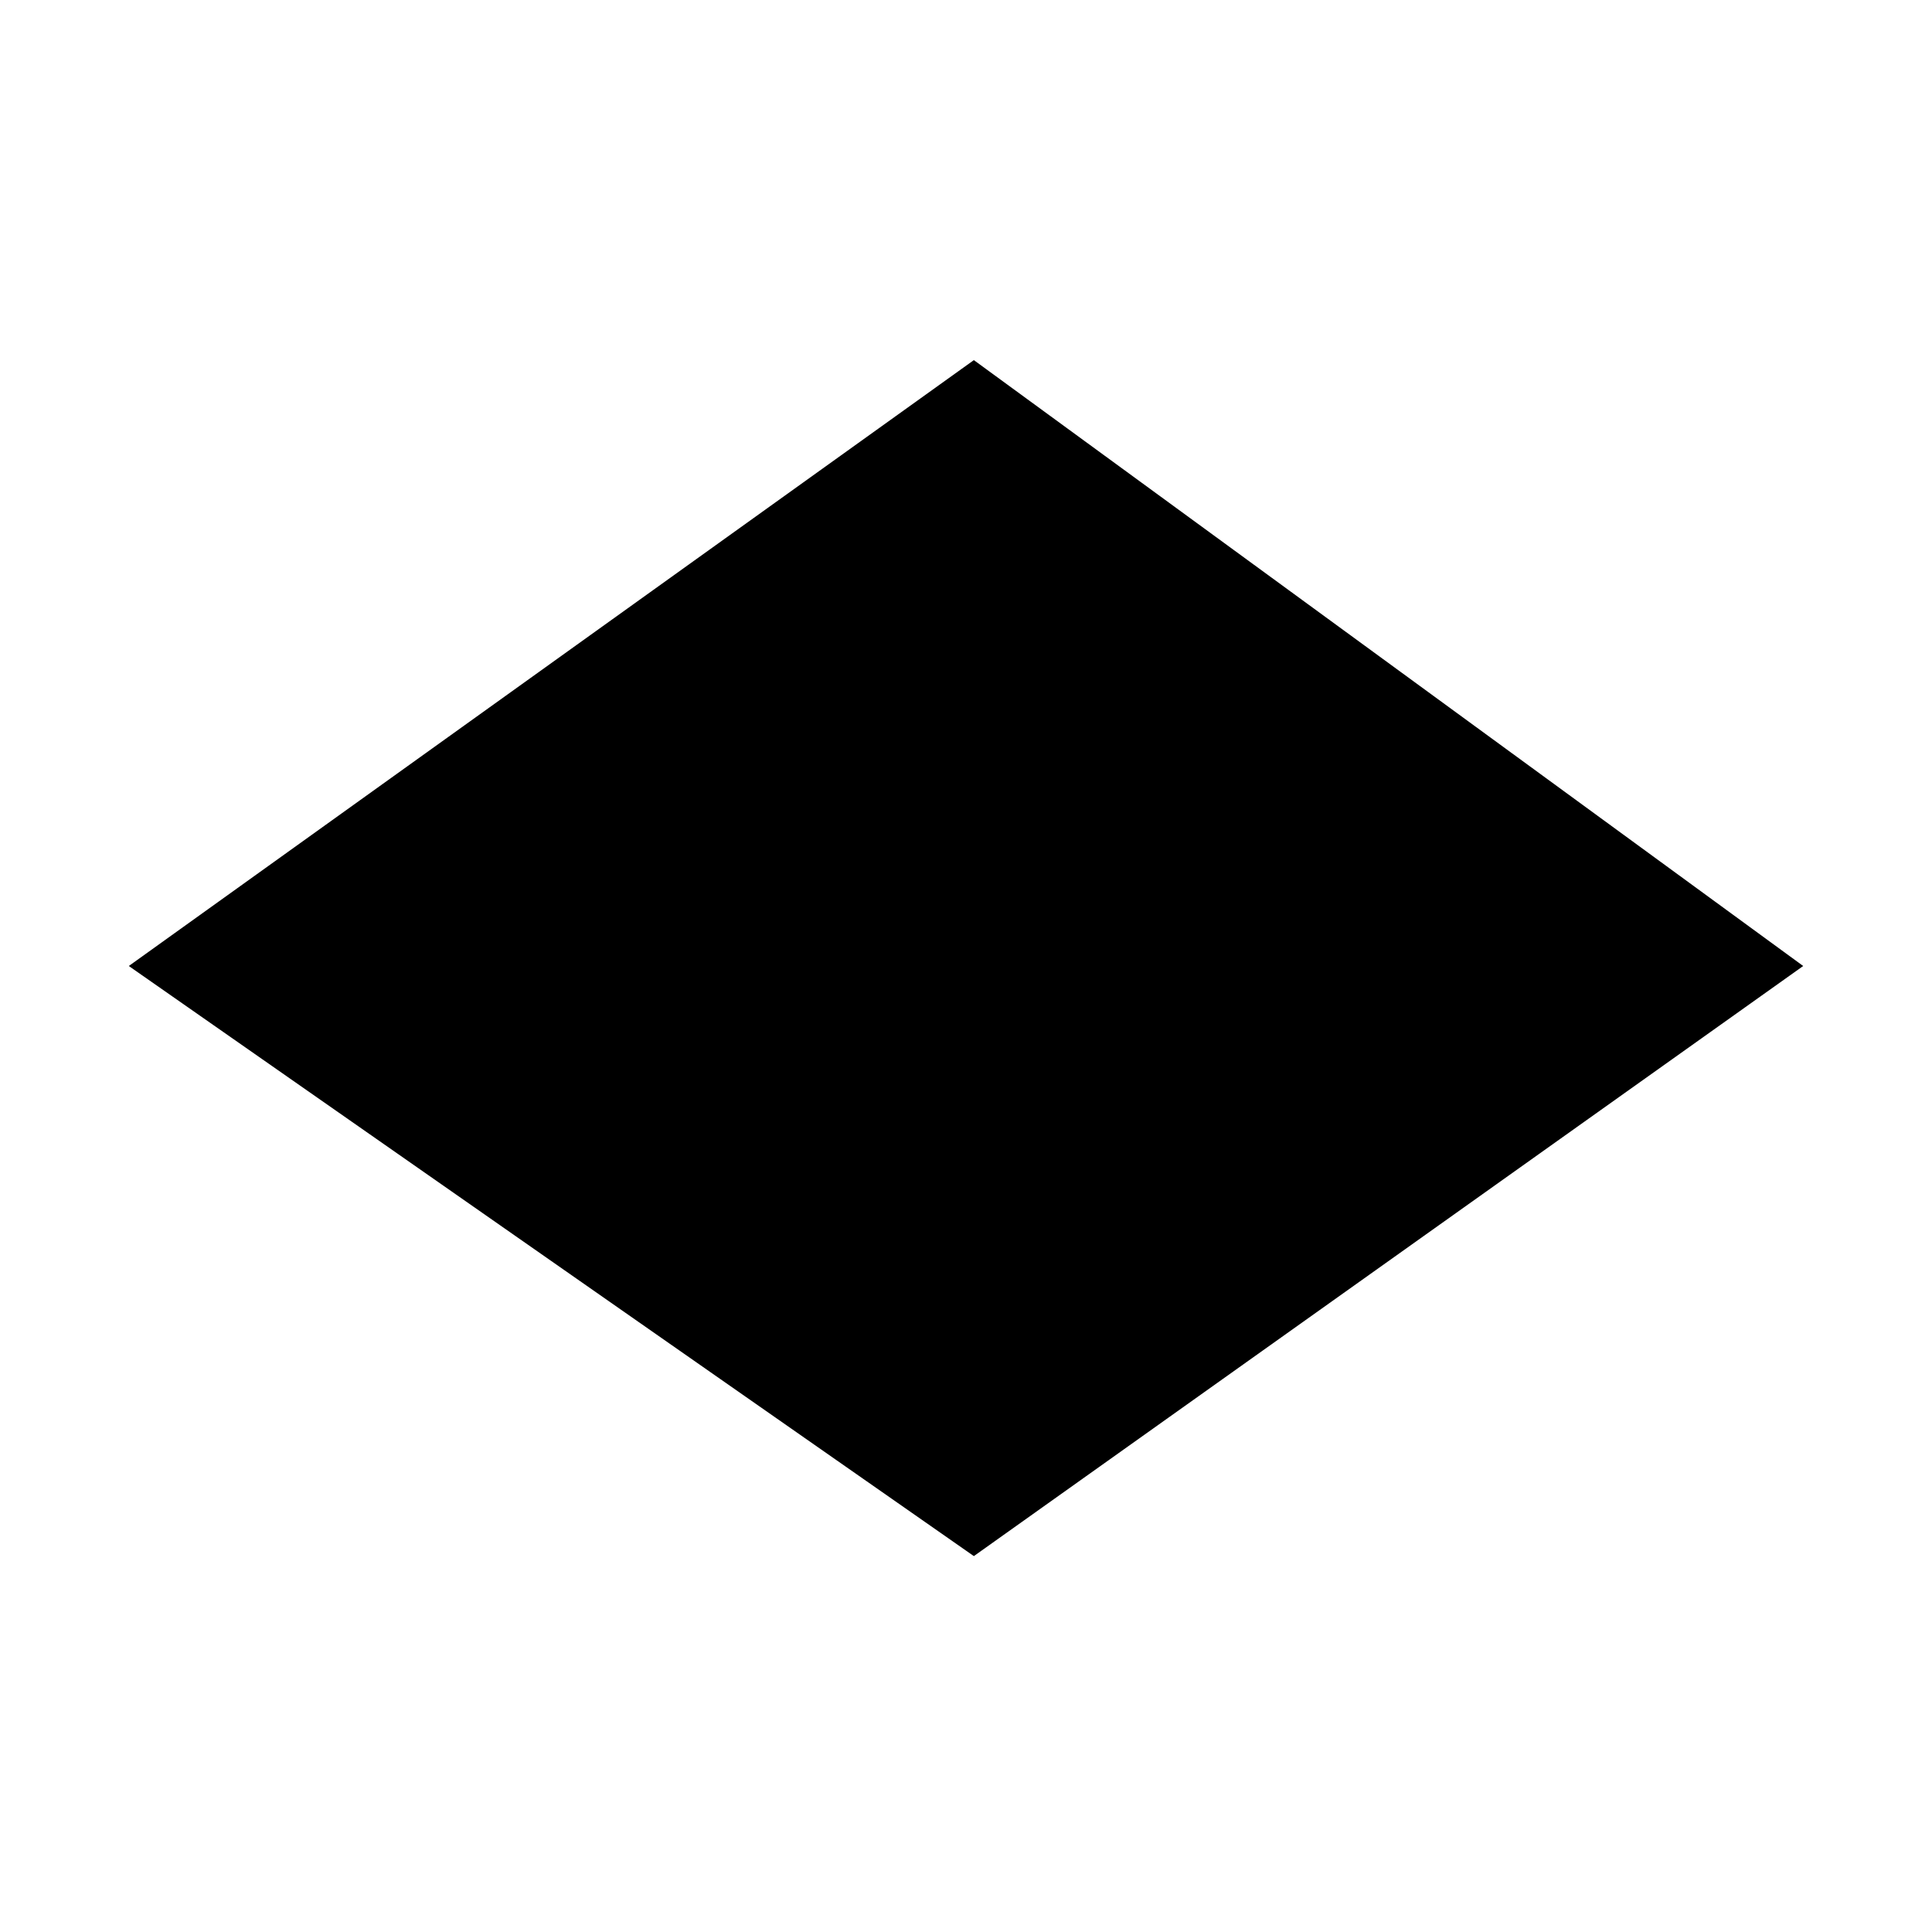
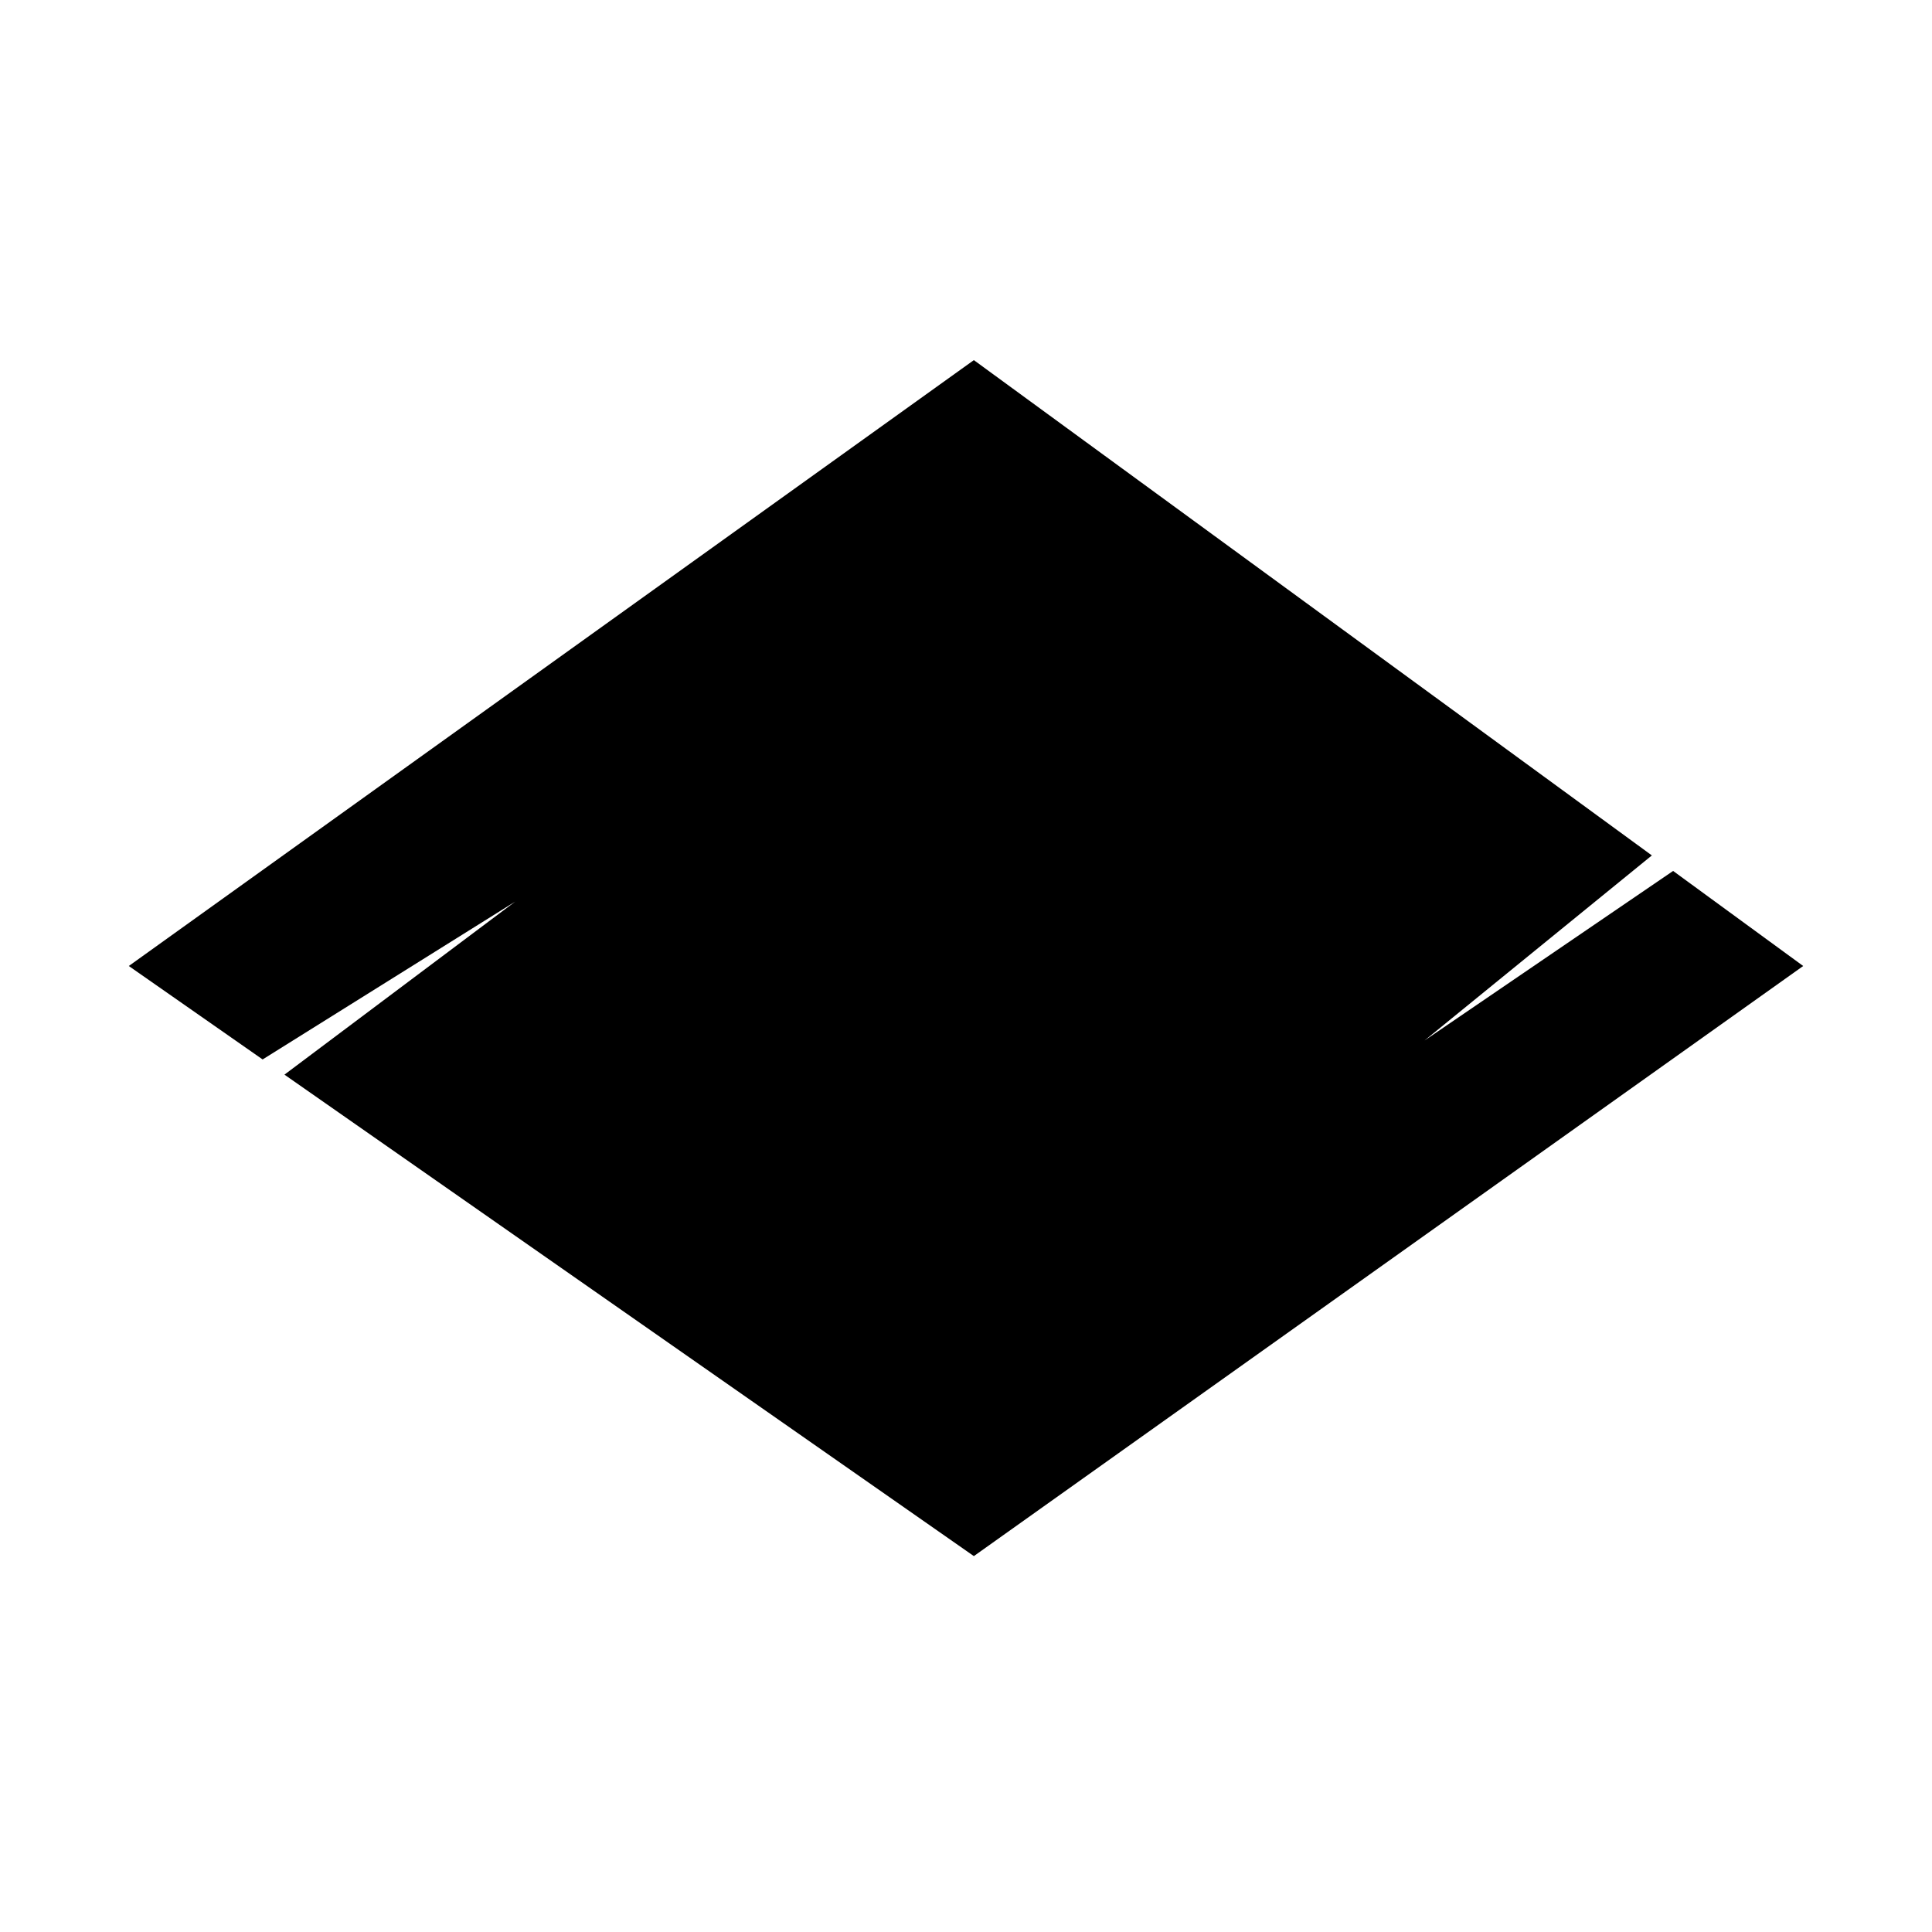
<svg xmlns="http://www.w3.org/2000/svg" width="30" height="30" viewBox="0 0 30 30" fill="none">
-   <path d="M15.122 5.592L28 15L15.122 24.163L2 15L15.122 5.592Z" fill="#000" />
+   <path fill-rule="evenodd" clip-rule="evenodd" d="M25.98 13.524L28 15L15.122 24.163L4.417 16.687L8 14L4.078 16.451L2 15L15.122 5.592L25.65 13.283L22.12 16.157L25.98 13.524Z" fill="black" />
</svg>
